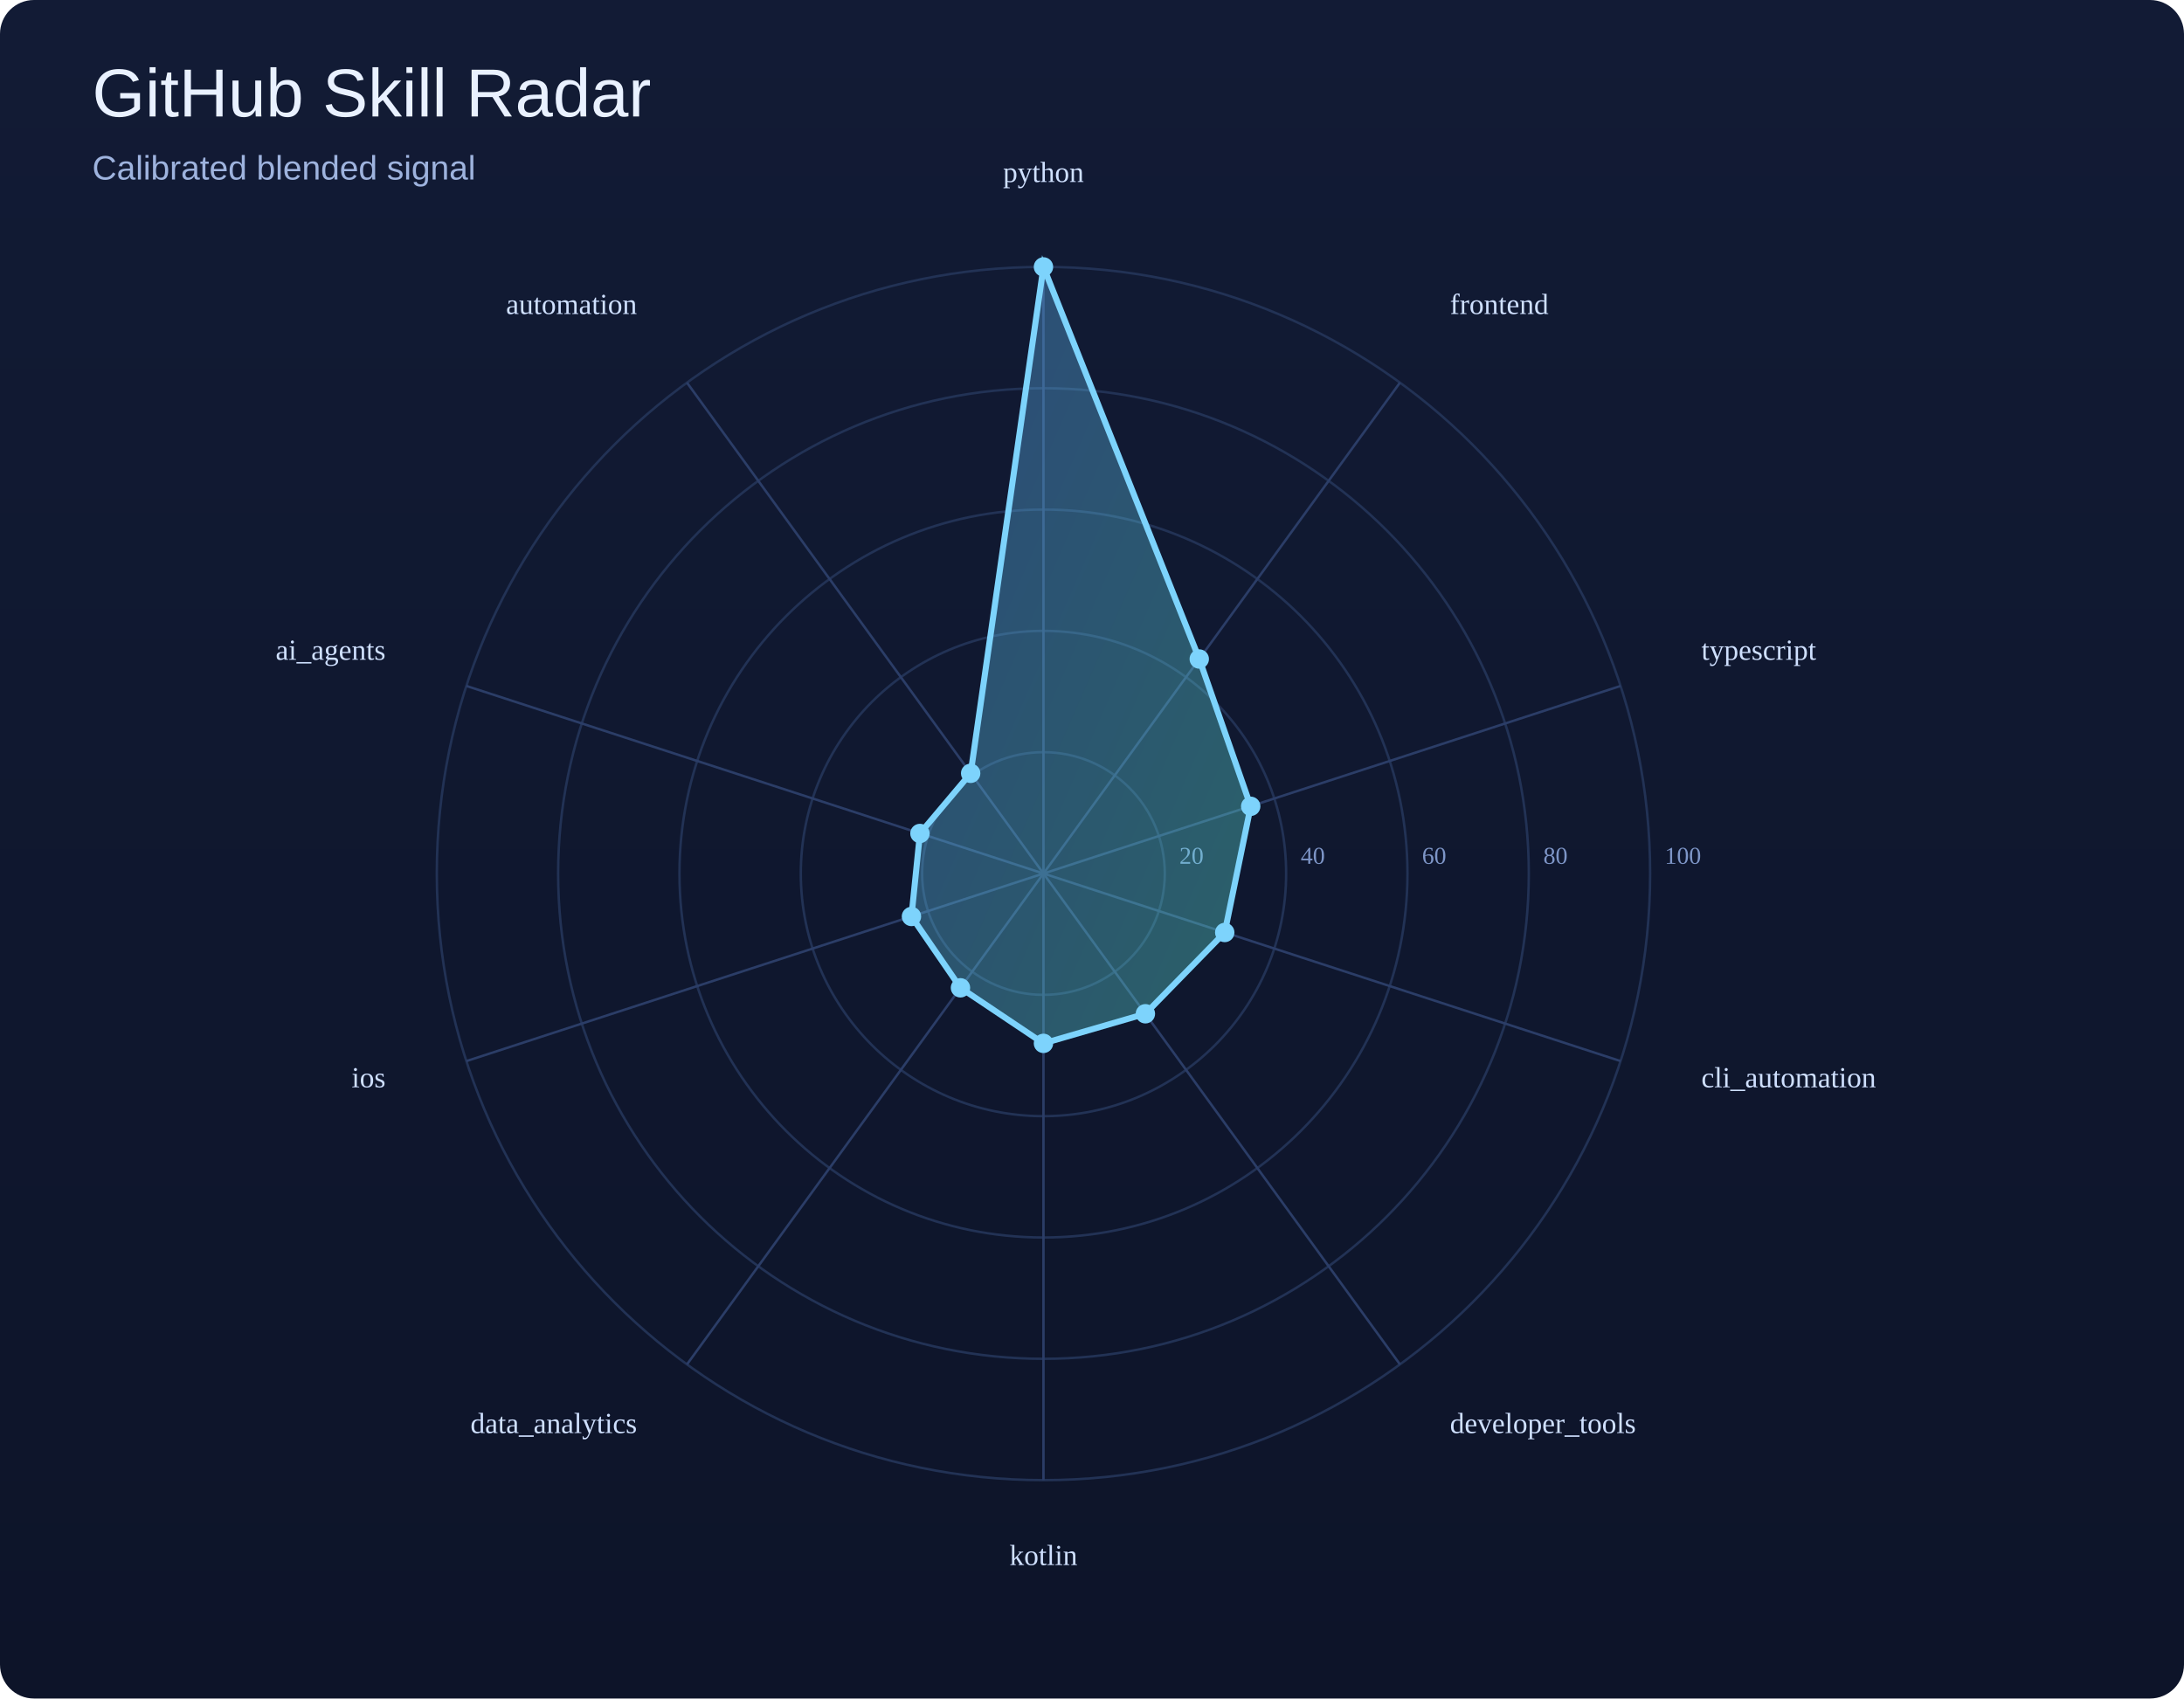
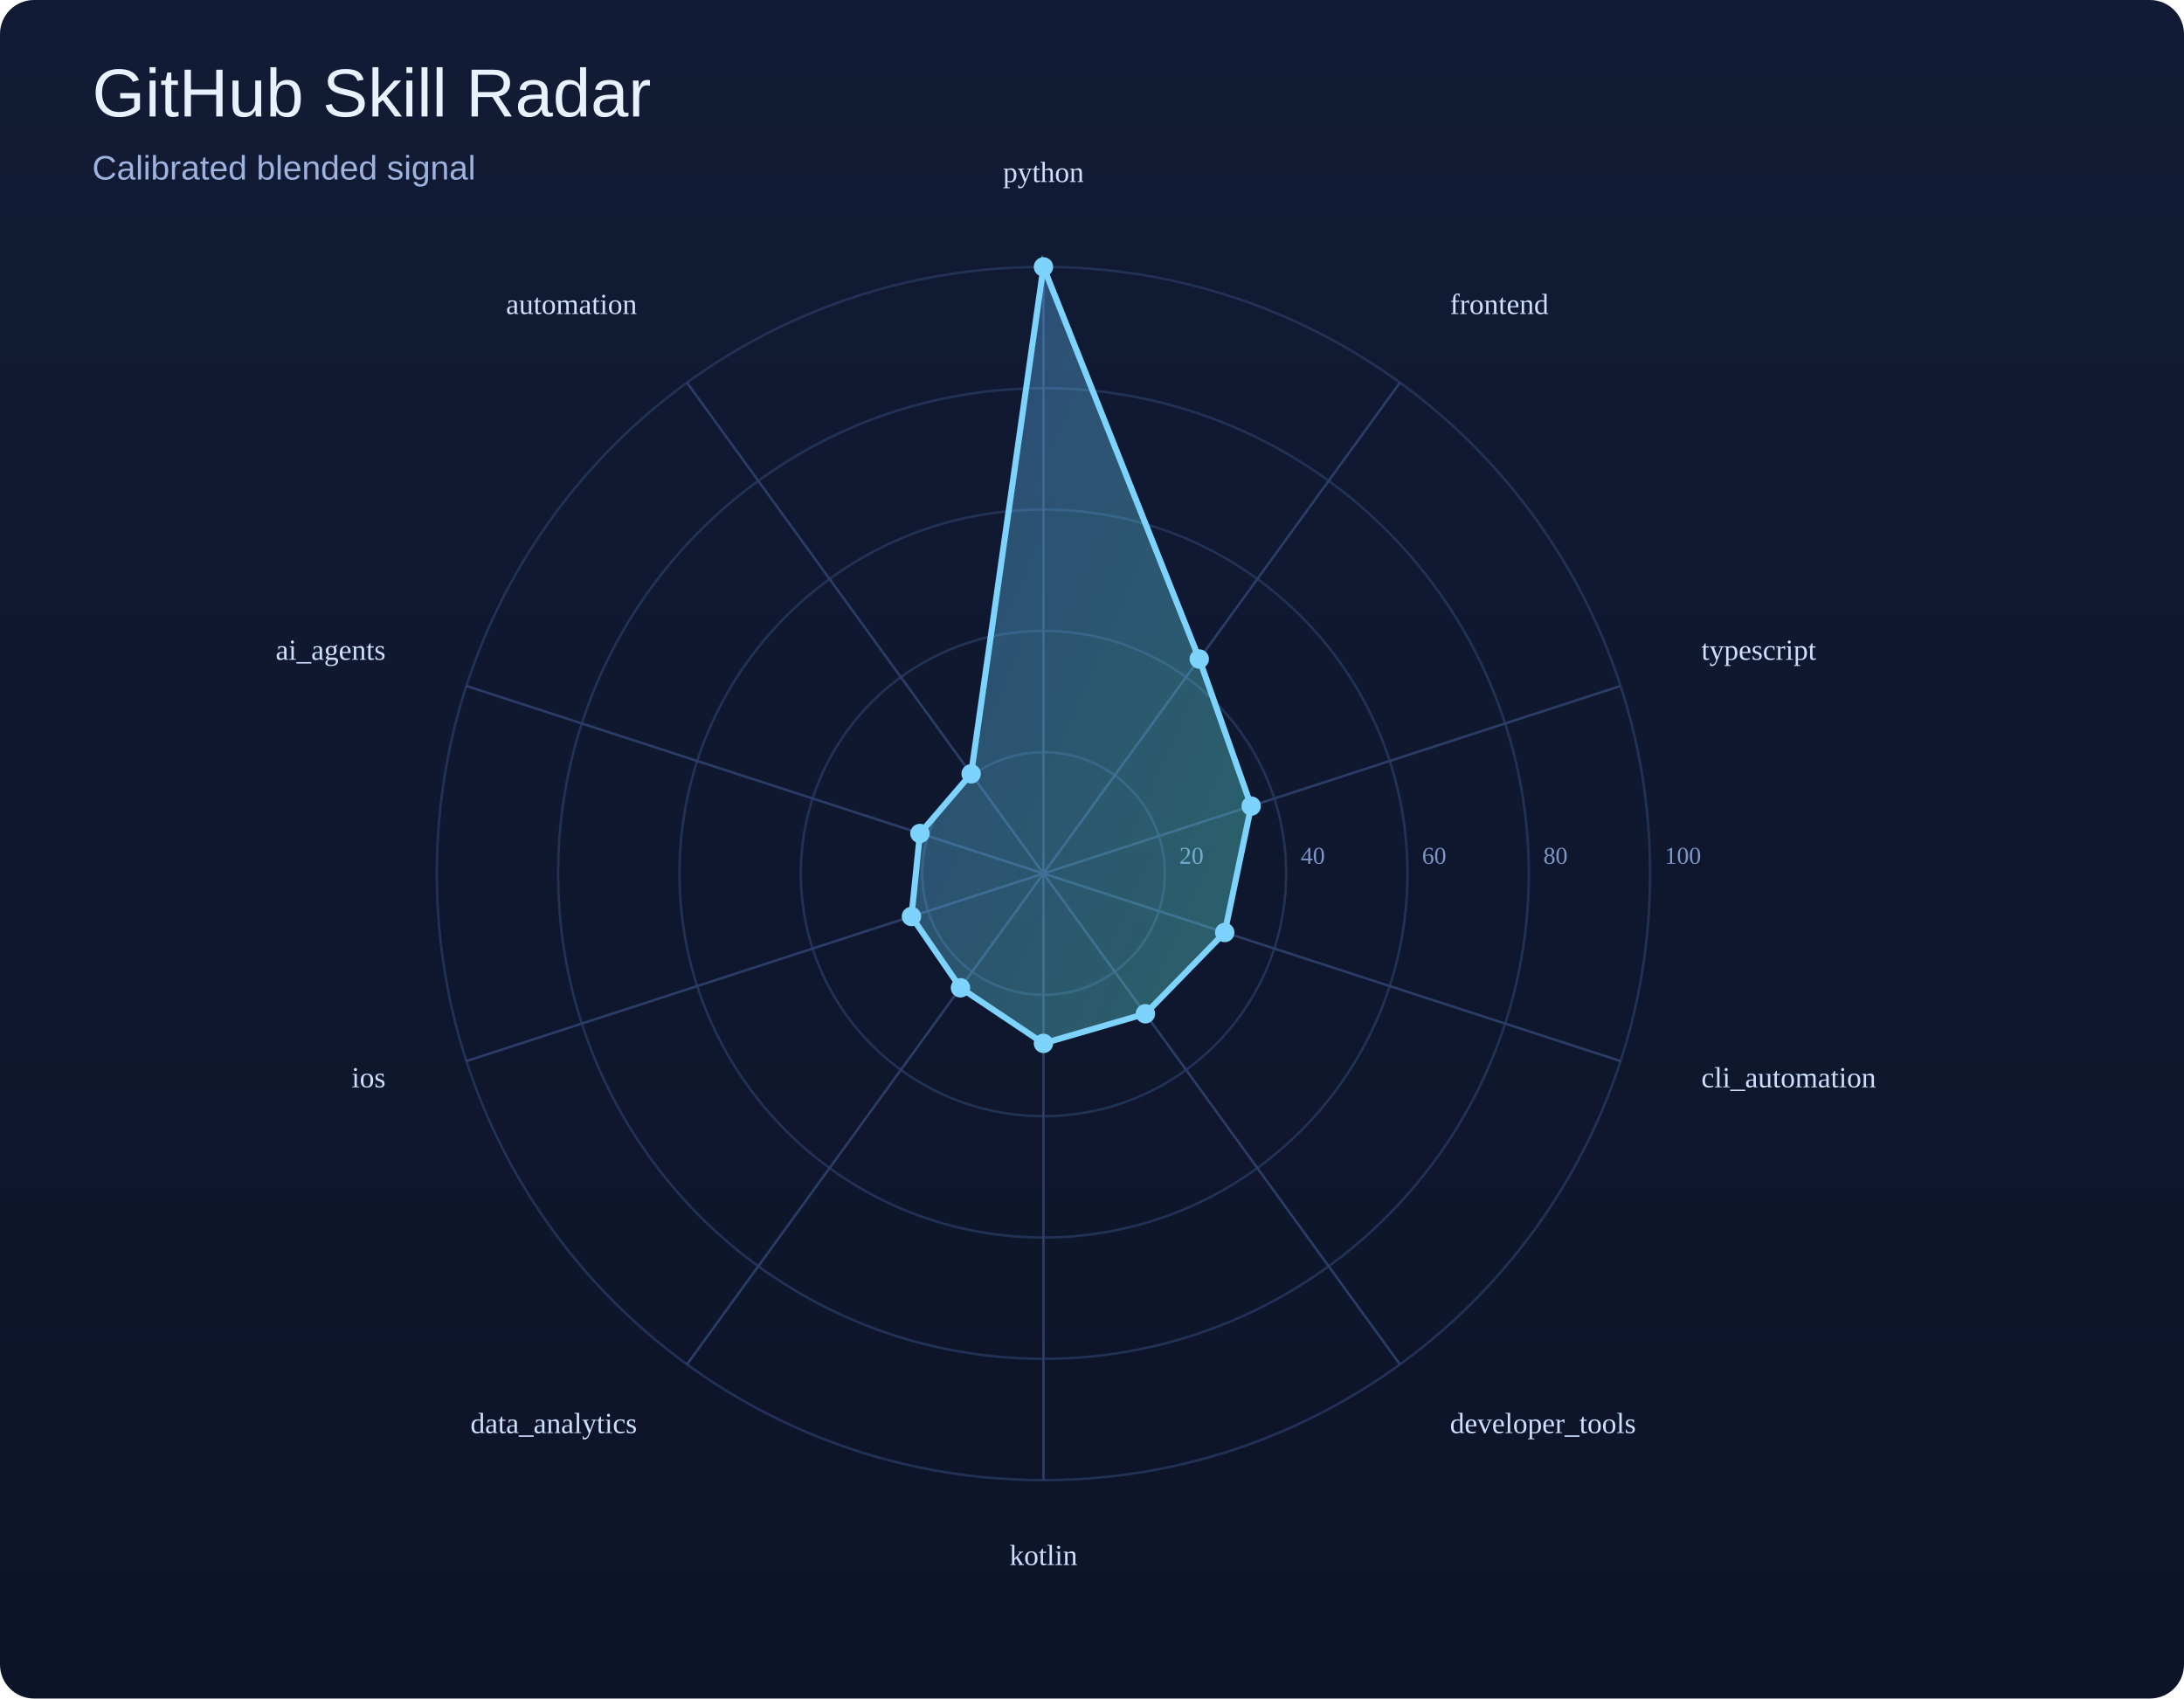
<svg xmlns="http://www.w3.org/2000/svg" width="900" height="700" viewBox="0 0 900 700">
  <defs>
    <linearGradient id="bg" x1="0" y1="0" x2="0" y2="1">
      <stop offset="0%" stop-color="#121b35" />
      <stop offset="100%" stop-color="#0d1429" />
    </linearGradient>
    <linearGradient id="poly" x1="0" y1="0" x2="1" y2="1">
      <stop offset="0%" stop-color="#60a5fa" />
      <stop offset="100%" stop-color="#5eead4" />
    </linearGradient>
  </defs>
  <rect width="100%" height="100%" fill="url(#bg)" rx="14" />
  <text x="38" y="48" font-size="28" font-family="Arial, sans-serif" fill="#e9f1ff">GitHub Skill Radar</text>
  <text x="38" y="74" font-size="14" font-family="Arial, sans-serif" fill="#9eb3de">Calibrated blended signal</text>
  <circle cx="430" cy="360" r="50.0" fill="none" stroke="#223255" stroke-width="1" />
  <text x="486.0" y="356.0" font-size="10" fill="#7d95c7">20</text>
  <circle cx="430" cy="360" r="100.0" fill="none" stroke="#223255" stroke-width="1" />
  <text x="536.0" y="356.0" font-size="10" fill="#7d95c7">40</text>
  <circle cx="430" cy="360" r="150.0" fill="none" stroke="#223255" stroke-width="1" />
  <text x="586.0" y="356.0" font-size="10" fill="#7d95c7">60</text>
  <circle cx="430" cy="360" r="200.0" fill="none" stroke="#223255" stroke-width="1" />
  <text x="636.0" y="356.0" font-size="10" fill="#7d95c7">80</text>
  <circle cx="430" cy="360" r="250.0" fill="none" stroke="#223255" stroke-width="1" />
  <text x="686.0" y="356.0" font-size="10" fill="#7d95c7">100</text>
  <line x1="430" y1="360" x2="430.0" y2="110.0" stroke="#2b3d67" stroke-width="1" />
  <line x1="430" y1="360" x2="576.9" y2="157.7" stroke="#2b3d67" stroke-width="1" />
  <line x1="430" y1="360" x2="667.8" y2="282.7" stroke="#2b3d67" stroke-width="1" />
  <line x1="430" y1="360" x2="667.8" y2="437.3" stroke="#2b3d67" stroke-width="1" />
  <line x1="430" y1="360" x2="576.9" y2="562.3" stroke="#2b3d67" stroke-width="1" />
  <line x1="430" y1="360" x2="430.0" y2="610.0" stroke="#2b3d67" stroke-width="1" />
  <line x1="430" y1="360" x2="283.1" y2="562.3" stroke="#2b3d67" stroke-width="1" />
  <line x1="430" y1="360" x2="192.2" y2="437.3" stroke="#2b3d67" stroke-width="1" />
  <line x1="430" y1="360" x2="192.2" y2="282.7" stroke="#2b3d67" stroke-width="1" />
  <line x1="430" y1="360" x2="283.1" y2="157.7" stroke="#2b3d67" stroke-width="1" />
-   <polygon points="430.0,110.0 494.2,271.6 515.4,332.3 504.7,384.3 472.0,417.8 430.0,430.0 395.8,407.1 375.6,377.7 379.1,343.5 400.0,318.7" fill="url(#poly)" fill-opacity="0.35" stroke="#7dd3fc" stroke-width="2.5" />
+   <polygon points="430.0,110.0 494.2,271.6 515.6,332.2 504.7,384.3 472.0,417.8 430.0,430.0 395.8,407.1 375.6,377.7 379.1,343.5 400.2,318.9" fill="url(#poly)" fill-opacity="0.35" stroke="#7dd3fc" stroke-width="2.5" />
  <circle cx="430.0" cy="110.0" r="4" fill="#7dd3fc" />
  <circle cx="494.2" cy="271.6" r="4" fill="#7dd3fc" />
-   <circle cx="515.4" cy="332.3" r="4" fill="#7dd3fc" />
+   <circle cx="515.6" cy="332.2" r="4" fill="#7dd3fc" />
  <circle cx="504.7" cy="384.3" r="4" fill="#7dd3fc" />
  <circle cx="472.0" cy="417.8" r="4" fill="#7dd3fc" />
  <circle cx="430.0" cy="430.0" r="4" fill="#7dd3fc" />
  <circle cx="395.8" cy="407.1" r="4" fill="#7dd3fc" />
  <circle cx="375.6" cy="377.7" r="4" fill="#7dd3fc" />
  <circle cx="379.1" cy="343.5" r="4" fill="#7dd3fc" />
-   <circle cx="400.0" cy="318.7" r="4" fill="#7dd3fc" />
+   <circle cx="400.2" cy="318.9" r="4" fill="#7dd3fc" />
  <text x="430.0" y="75.0" text-anchor="middle" font-size="12" fill="#cfe0ff">python</text>
  <text x="597.5" y="129.4" text-anchor="start" font-size="12" fill="#cfe0ff">frontend</text>
  <text x="701.1" y="271.9" text-anchor="start" font-size="12" fill="#cfe0ff">typescript</text>
  <text x="701.1" y="448.1" text-anchor="start" font-size="12" fill="#cfe0ff">cli_automation</text>
  <text x="597.5" y="590.6" text-anchor="start" font-size="12" fill="#cfe0ff">developer_tools</text>
  <text x="430.0" y="645.0" text-anchor="middle" font-size="12" fill="#cfe0ff">kotlin</text>
  <text x="262.5" y="590.6" text-anchor="end" font-size="12" fill="#cfe0ff">data_analytics</text>
  <text x="158.9" y="448.1" text-anchor="end" font-size="12" fill="#cfe0ff">ios</text>
  <text x="158.9" y="271.9" text-anchor="end" font-size="12" fill="#cfe0ff">ai_agents</text>
  <text x="262.5" y="129.4" text-anchor="end" font-size="12" fill="#cfe0ff">automation</text>
</svg>
